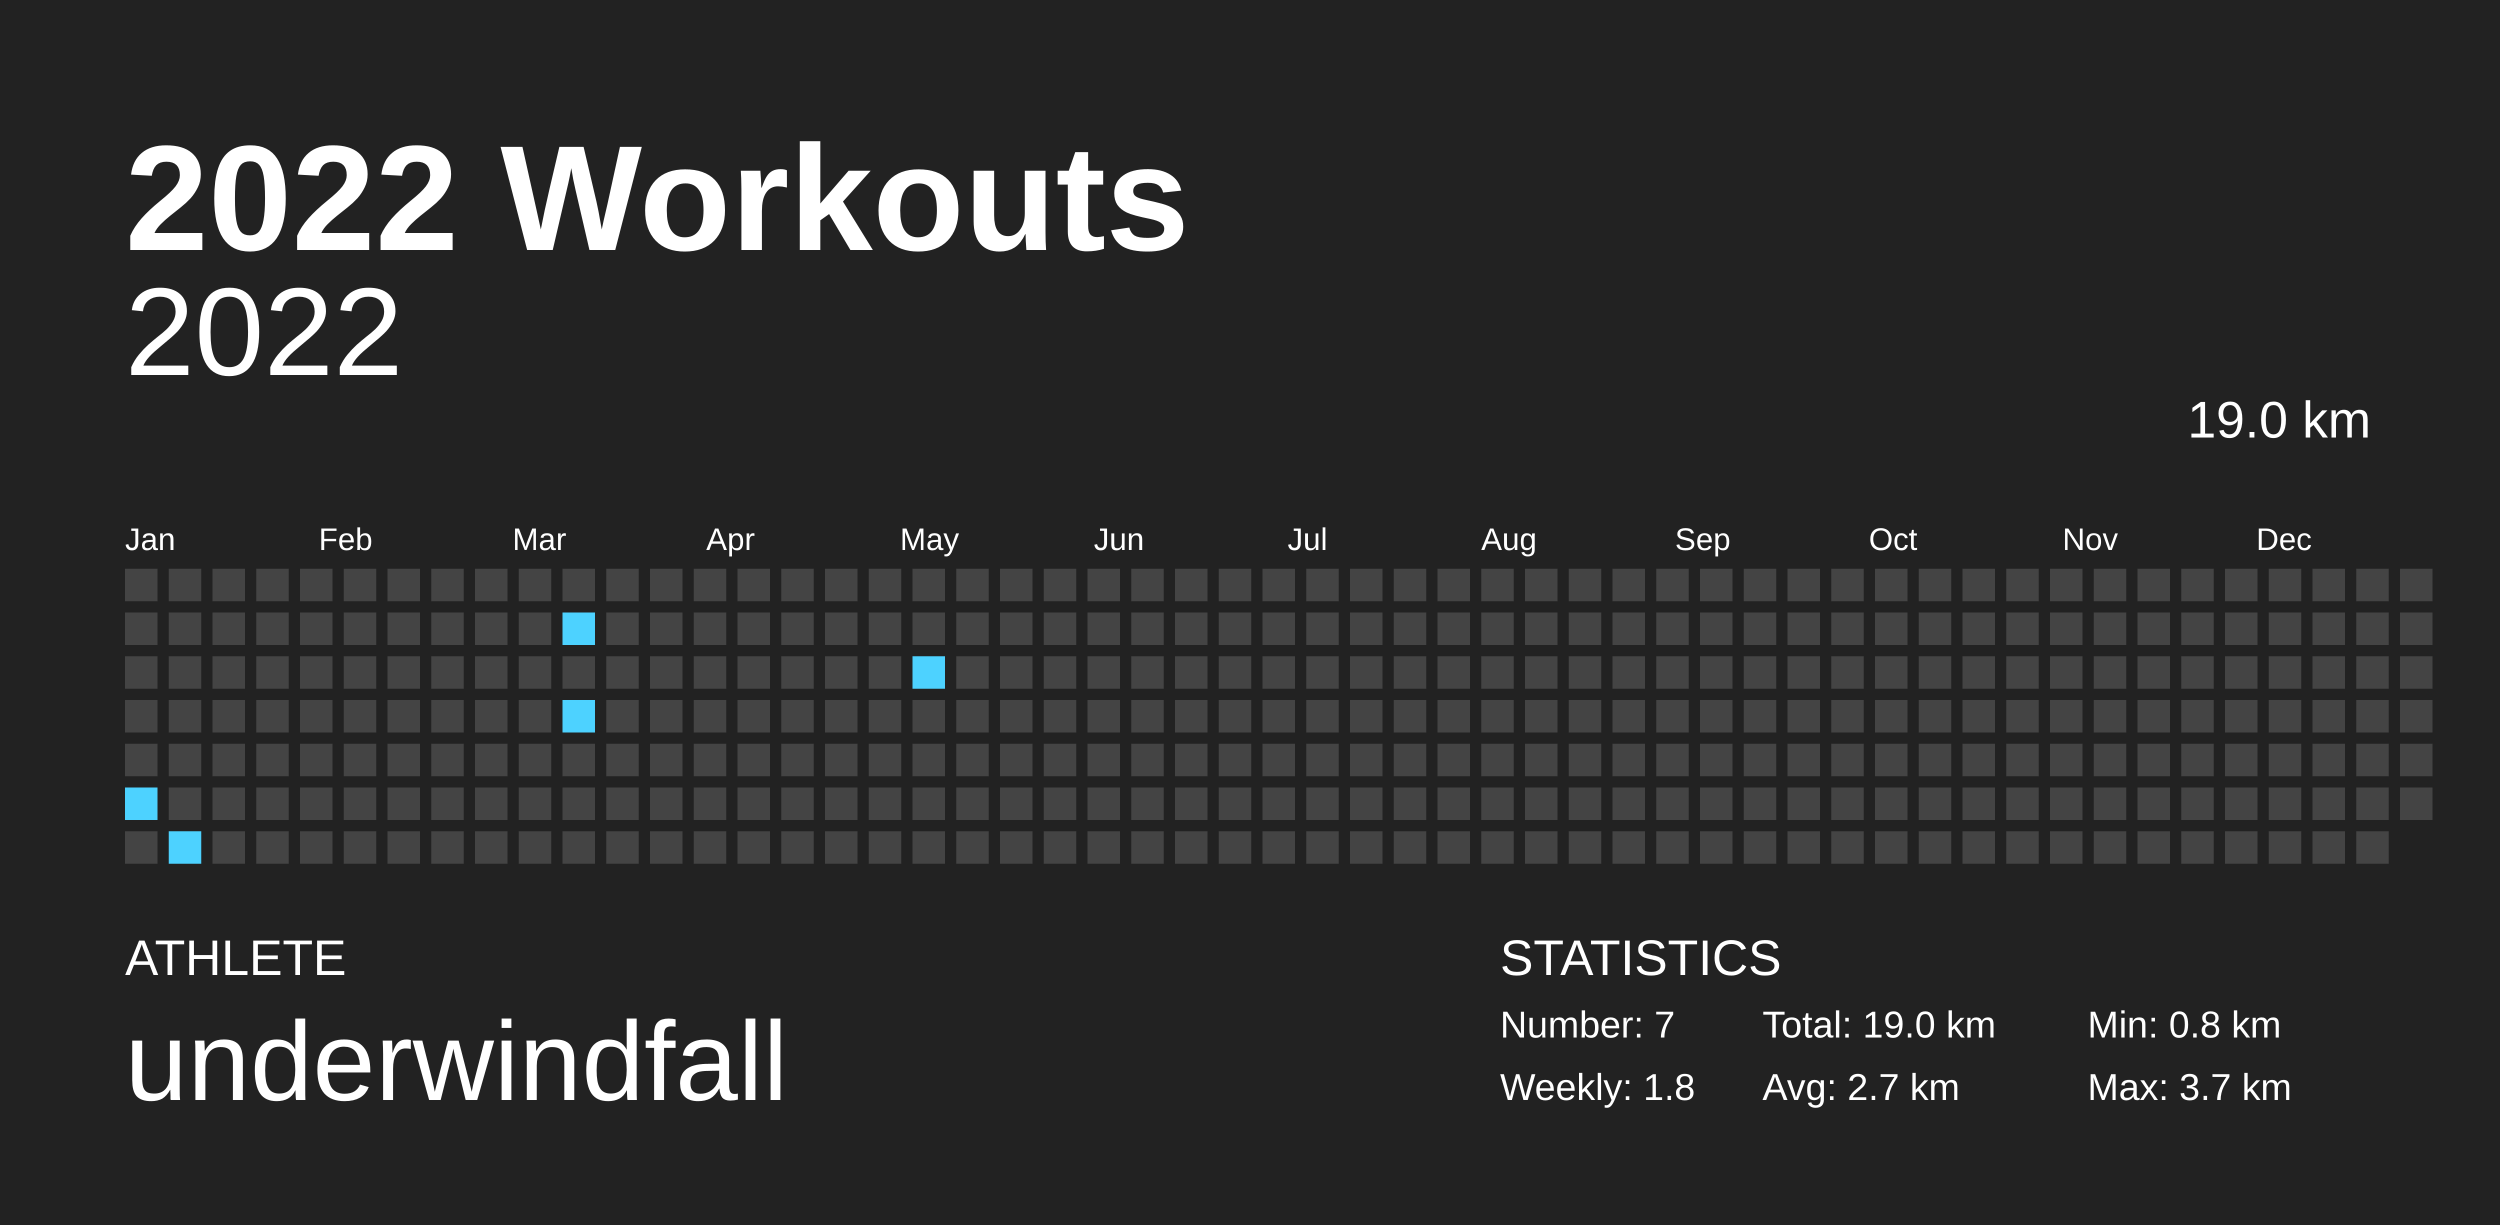
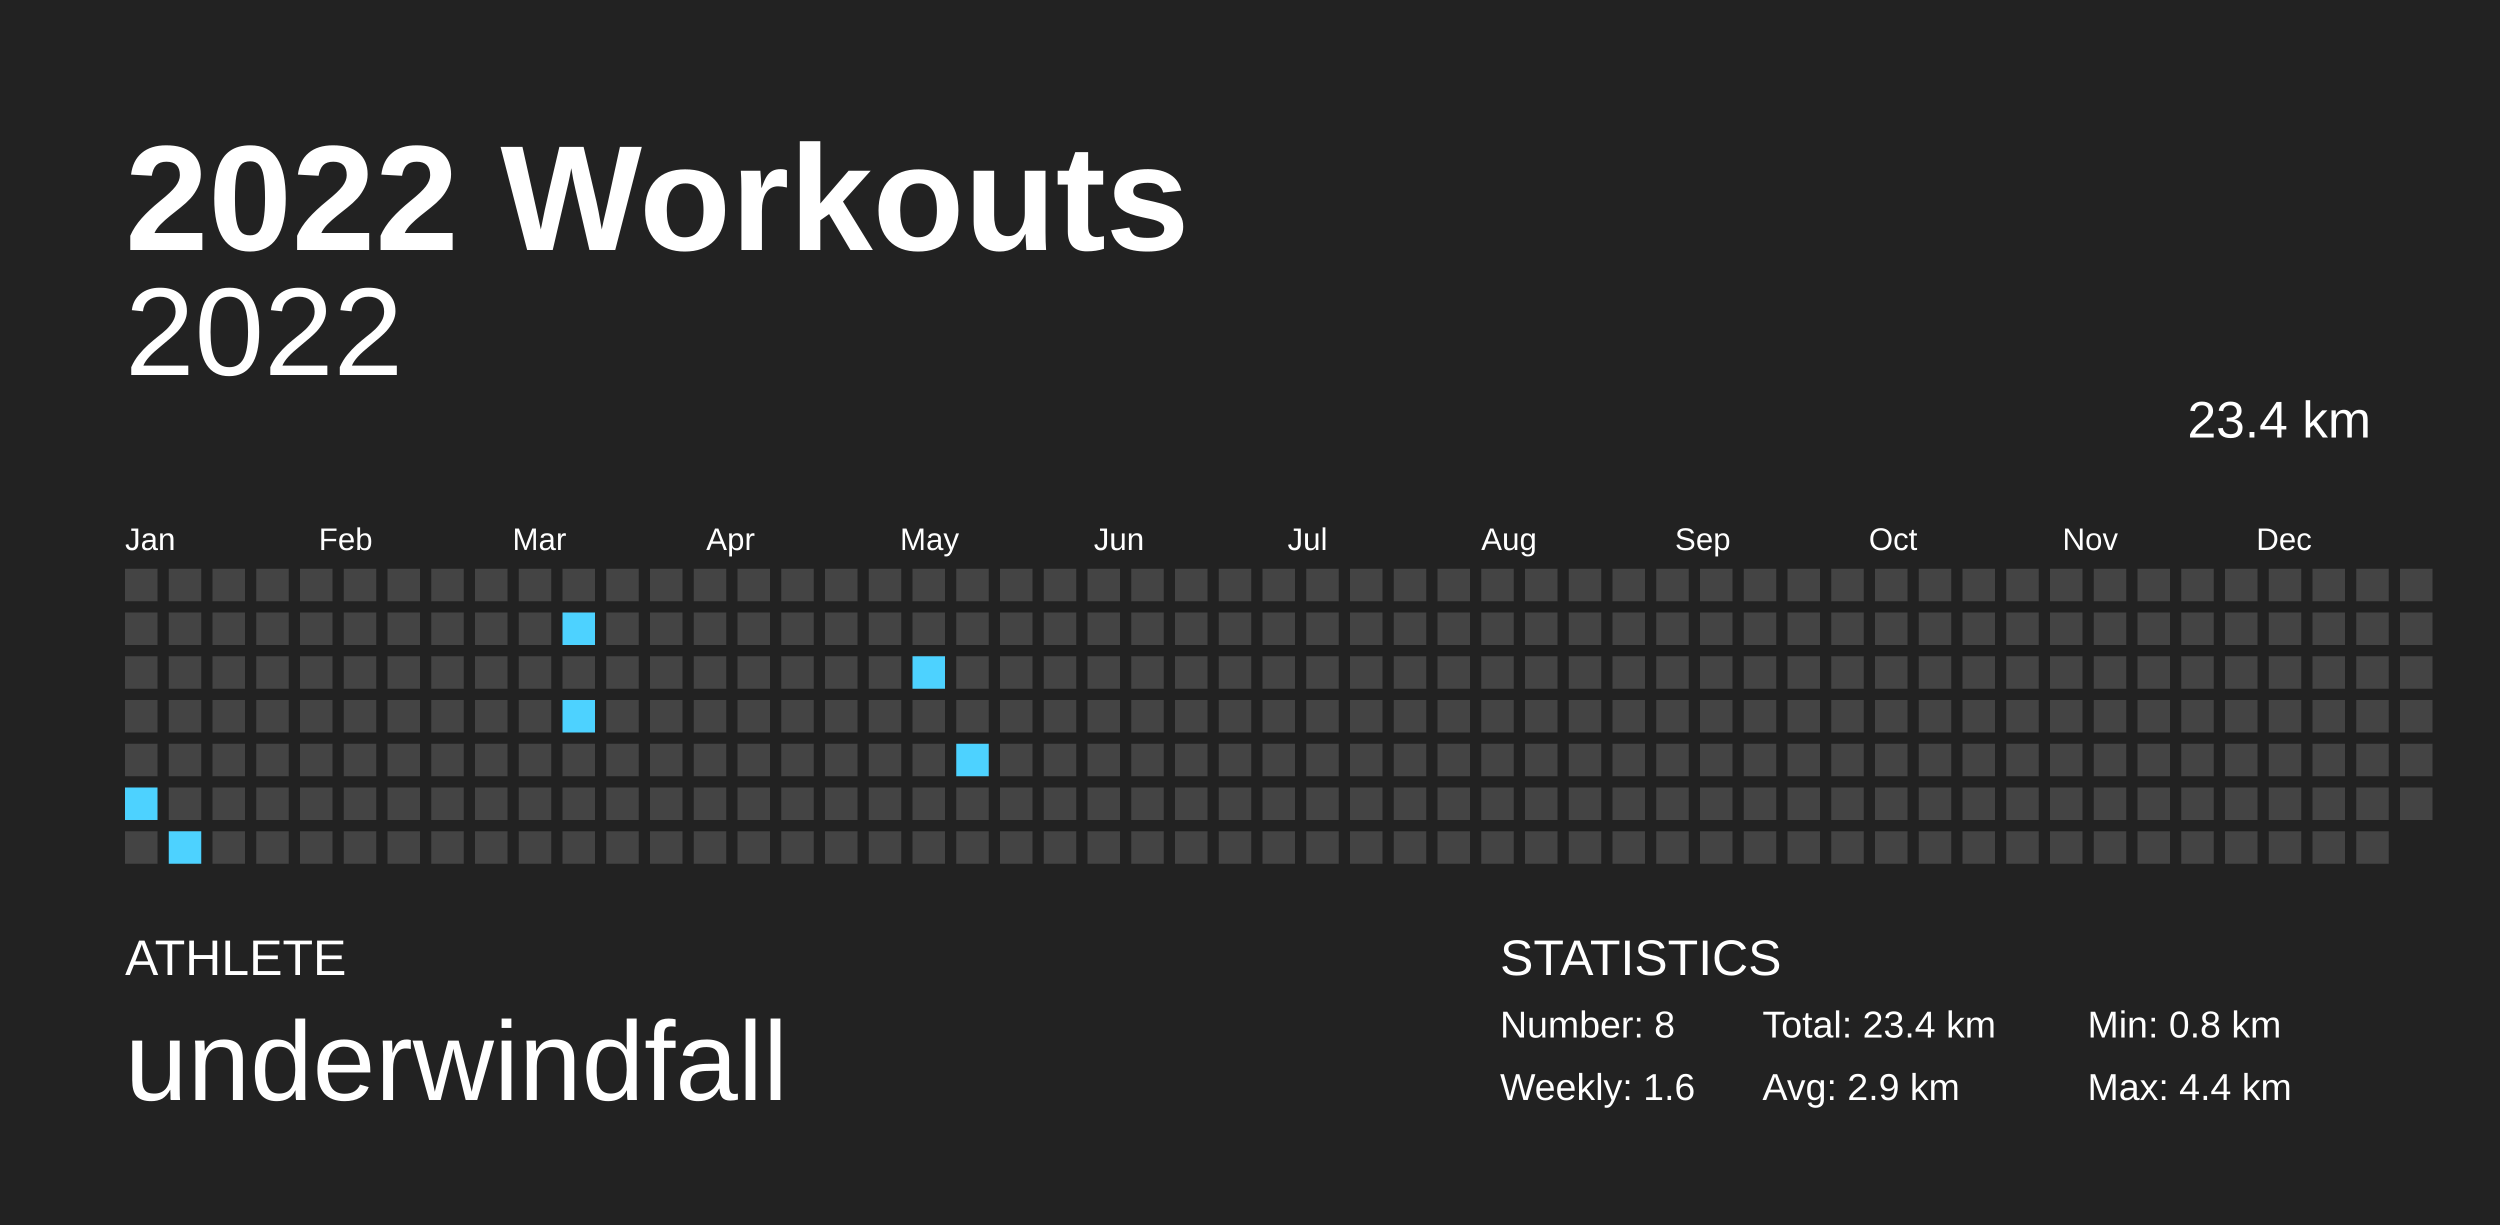
<svg xmlns="http://www.w3.org/2000/svg" baseProfile="full" height="98mm" version="1.1" viewBox="0,0,200,98" width="200mm">
  <defs />
  <rect fill="#222222" height="98" width="200" x="0" y="0" />
  <text fill="#FFFFFF" style="font-size:12px; font-family:Arial; font-weight:bold;" x="10" y="20">2022 Workouts</text>
  <text fill="#FFFFFF" style="font-size:4px; font-family:Arial" x="10" y="78">ATHLETE</text>
  <text fill="#FFFFFF" style="font-size:9px; font-family:Arial" x="10" y="88">underwindfall</text>
  <text fill="#FFFFFF" style="font-size:4px; font-family:Arial" x="120" y="78">STATISTICS</text>
-   <text fill="#FFFFFF" style="font-size:3px; font-family:Arial" x="120" y="83">Number: 7</text>
-   <text fill="#FFFFFF" style="font-size:3px; font-family:Arial" x="120" y="88">Weekly: 1.8</text>
-   <text fill="#FFFFFF" style="font-size:3px; font-family:Arial" x="141" y="83">Total: 19.0 km</text>
-   <text fill="#FFFFFF" style="font-size:3px; font-family:Arial" x="141" y="88">Avg: 2.7 km</text>
+   <text fill="#FFFFFF" style="font-size:3px; font-family:Arial" x="120" y="83">Number: 8</text>
+   <text fill="#FFFFFF" style="font-size:3px; font-family:Arial" x="120" y="88">Weekly: 1.6</text>
+   <text fill="#FFFFFF" style="font-size:3px; font-family:Arial" x="141" y="83">Total: 23.4 km</text>
+   <text fill="#FFFFFF" style="font-size:3px; font-family:Arial" x="141" y="88">Avg: 2.9 km</text>
  <text fill="#FFFFFF" style="font-size:3px; font-family:Arial" x="167" y="83">Min: 0.8 km</text>
-   <text fill="#FFFFFF" style="font-size:3px; font-family:Arial" x="167" y="88">Max: 3.7 km</text>
+   <text fill="#FFFFFF" style="font-size:3px; font-family:Arial" x="167" y="88">Max: 4.4 km</text>
  <text alignment-baseline="hanging" fill="#FFFFFF" style="font-size:10.0px; font-family:Arial;" x="10" y="30">2022</text>
-   <text alignment-baseline="hanging" fill="#FFFFFF" style="font-size:4.125px; font-family:Arial;" x="175" y="35">19.0 km</text>
+   <text alignment-baseline="hanging" fill="#FFFFFF" style="font-size:4.125px; font-family:Arial;" x="175" y="35">23.4 km</text>
  <text fill="#FFFFFF" style="font-size:2.5px; font-family:Arial" x="10.0" y="44">Jan</text>
  <text fill="#FFFFFF" style="font-size:2.5px; font-family:Arial" x="25.5" y="44">Feb</text>
  <text fill="#FFFFFF" style="font-size:2.5px; font-family:Arial" x="41.0" y="44">Mar</text>
  <text fill="#FFFFFF" style="font-size:2.5px; font-family:Arial" x="56.5" y="44">Apr</text>
  <text fill="#FFFFFF" style="font-size:2.5px; font-family:Arial" x="72.0" y="44">May</text>
  <text fill="#FFFFFF" style="font-size:2.5px; font-family:Arial" x="87.5" y="44">Jun</text>
  <text fill="#FFFFFF" style="font-size:2.5px; font-family:Arial" x="103.0" y="44">Jul</text>
  <text fill="#FFFFFF" style="font-size:2.5px; font-family:Arial" x="118.5" y="44">Aug</text>
  <text fill="#FFFFFF" style="font-size:2.5px; font-family:Arial" x="134.0" y="44">Sep</text>
  <text fill="#FFFFFF" style="font-size:2.5px; font-family:Arial" x="149.5" y="44">Oct</text>
  <text fill="#FFFFFF" style="font-size:2.5px; font-family:Arial" x="165.0" y="44">Nov</text>
  <text fill="#FFFFFF" style="font-size:2.5px; font-family:Arial" x="180.5" y="44">Dec</text>
  <rect fill="#444444" height="2.6" width="2.6" x="10.0" y="45.5" />
  <rect fill="#444444" height="2.6" width="2.6" x="10.0" y="49.0" />
  <rect fill="#444444" height="2.6" width="2.6" x="10.0" y="52.5" />
  <rect fill="#444444" height="2.6" width="2.6" x="10.0" y="56.0" />
  <rect fill="#444444" height="2.6" width="2.6" x="10.0" y="59.5" />
  <rect fill="#4dd2ff" height="2.6" width="2.6" x="10.0" y="63.0" />
  <rect fill="#444444" height="2.6" width="2.6" x="10.0" y="66.5" />
  <rect fill="#444444" height="2.6" width="2.6" x="13.5" y="45.5" />
  <rect fill="#444444" height="2.6" width="2.6" x="13.5" y="49.0" />
  <rect fill="#444444" height="2.6" width="2.6" x="13.5" y="52.5" />
  <rect fill="#444444" height="2.6" width="2.6" x="13.5" y="56.0" />
  <rect fill="#444444" height="2.6" width="2.6" x="13.5" y="59.5" />
  <rect fill="#444444" height="2.6" width="2.6" x="13.5" y="63.0" />
  <rect fill="#4dd2ff" height="2.6" width="2.6" x="13.5" y="66.5" />
  <rect fill="#444444" height="2.6" width="2.6" x="17.0" y="45.5" />
  <rect fill="#444444" height="2.6" width="2.6" x="17.0" y="49.0" />
  <rect fill="#444444" height="2.6" width="2.6" x="17.0" y="52.5" />
  <rect fill="#444444" height="2.6" width="2.6" x="17.0" y="56.0" />
  <rect fill="#444444" height="2.6" width="2.6" x="17.0" y="59.5" />
  <rect fill="#444444" height="2.6" width="2.6" x="17.0" y="63.0" />
  <rect fill="#444444" height="2.6" width="2.6" x="17.0" y="66.5" />
  <rect fill="#444444" height="2.6" width="2.6" x="20.5" y="45.5" />
  <rect fill="#444444" height="2.6" width="2.6" x="20.5" y="49.0" />
  <rect fill="#444444" height="2.6" width="2.6" x="20.5" y="52.5" />
  <rect fill="#444444" height="2.6" width="2.6" x="20.5" y="56.0" />
  <rect fill="#444444" height="2.6" width="2.6" x="20.5" y="59.5" />
  <rect fill="#444444" height="2.6" width="2.6" x="20.5" y="63.0" />
  <rect fill="#444444" height="2.6" width="2.6" x="20.5" y="66.5" />
  <rect fill="#444444" height="2.6" width="2.6" x="24.0" y="45.5" />
  <rect fill="#444444" height="2.6" width="2.6" x="24.0" y="49.0" />
  <rect fill="#444444" height="2.6" width="2.6" x="24.0" y="52.5" />
  <rect fill="#444444" height="2.6" width="2.6" x="24.0" y="56.0" />
  <rect fill="#444444" height="2.6" width="2.6" x="24.0" y="59.5" />
  <rect fill="#444444" height="2.6" width="2.6" x="24.0" y="63.0" />
  <rect fill="#444444" height="2.6" width="2.6" x="24.0" y="66.5" />
  <rect fill="#444444" height="2.6" width="2.6" x="27.5" y="45.5" />
  <rect fill="#444444" height="2.6" width="2.6" x="27.5" y="49.0" />
  <rect fill="#444444" height="2.6" width="2.6" x="27.5" y="52.5" />
  <rect fill="#444444" height="2.6" width="2.6" x="27.5" y="56.0" />
  <rect fill="#444444" height="2.6" width="2.6" x="27.5" y="59.5" />
  <rect fill="#444444" height="2.6" width="2.6" x="27.5" y="63.0" />
  <rect fill="#444444" height="2.6" width="2.6" x="27.5" y="66.5" />
  <rect fill="#444444" height="2.6" width="2.6" x="31.0" y="45.5" />
  <rect fill="#444444" height="2.6" width="2.6" x="31.0" y="49.0" />
  <rect fill="#444444" height="2.6" width="2.6" x="31.0" y="52.5" />
  <rect fill="#444444" height="2.6" width="2.6" x="31.0" y="56.0" />
  <rect fill="#444444" height="2.6" width="2.6" x="31.0" y="59.5" />
  <rect fill="#444444" height="2.6" width="2.6" x="31.0" y="63.0" />
  <rect fill="#444444" height="2.6" width="2.6" x="31.0" y="66.5" />
  <rect fill="#444444" height="2.6" width="2.6" x="34.5" y="45.5" />
  <rect fill="#444444" height="2.6" width="2.6" x="34.5" y="49.0" />
  <rect fill="#444444" height="2.6" width="2.6" x="34.5" y="52.5" />
  <rect fill="#444444" height="2.6" width="2.6" x="34.5" y="56.0" />
  <rect fill="#444444" height="2.6" width="2.6" x="34.5" y="59.5" />
  <rect fill="#444444" height="2.6" width="2.6" x="34.5" y="63.0" />
  <rect fill="#444444" height="2.6" width="2.6" x="34.5" y="66.5" />
  <rect fill="#444444" height="2.6" width="2.6" x="38.0" y="45.5" />
  <rect fill="#444444" height="2.6" width="2.6" x="38.0" y="49.0" />
  <rect fill="#444444" height="2.6" width="2.6" x="38.0" y="52.5" />
  <rect fill="#444444" height="2.6" width="2.6" x="38.0" y="56.0" />
  <rect fill="#444444" height="2.6" width="2.6" x="38.0" y="59.5" />
  <rect fill="#444444" height="2.6" width="2.6" x="38.0" y="63.0" />
  <rect fill="#444444" height="2.6" width="2.6" x="38.0" y="66.5" />
  <rect fill="#444444" height="2.6" width="2.6" x="41.5" y="45.5" />
  <rect fill="#444444" height="2.6" width="2.6" x="41.5" y="49.0" />
  <rect fill="#444444" height="2.6" width="2.6" x="41.5" y="52.5" />
  <rect fill="#444444" height="2.6" width="2.6" x="41.5" y="56.0" />
  <rect fill="#444444" height="2.6" width="2.6" x="41.5" y="59.5" />
  <rect fill="#444444" height="2.6" width="2.6" x="41.5" y="63.0" />
  <rect fill="#444444" height="2.6" width="2.6" x="41.5" y="66.5" />
  <rect fill="#444444" height="2.6" width="2.6" x="45.0" y="45.5" />
  <rect fill="#4dd2ff" height="2.6" width="2.6" x="45.0" y="49.0" />
  <rect fill="#444444" height="2.6" width="2.6" x="45.0" y="52.5" />
  <rect fill="#4dd2ff" height="2.6" width="2.6" x="45.0" y="56.0" />
  <rect fill="#444444" height="2.6" width="2.6" x="45.0" y="59.5" />
  <rect fill="#444444" height="2.6" width="2.6" x="45.0" y="63.0" />
  <rect fill="#444444" height="2.6" width="2.6" x="45.0" y="66.5" />
  <rect fill="#444444" height="2.6" width="2.6" x="48.5" y="45.5" />
  <rect fill="#444444" height="2.6" width="2.6" x="48.5" y="49.0" />
  <rect fill="#444444" height="2.6" width="2.6" x="48.5" y="52.5" />
  <rect fill="#444444" height="2.6" width="2.6" x="48.5" y="56.0" />
  <rect fill="#444444" height="2.6" width="2.6" x="48.5" y="59.5" />
  <rect fill="#444444" height="2.6" width="2.6" x="48.5" y="63.0" />
  <rect fill="#444444" height="2.6" width="2.6" x="48.5" y="66.5" />
  <rect fill="#444444" height="2.6" width="2.6" x="52.0" y="45.5" />
  <rect fill="#444444" height="2.6" width="2.6" x="52.0" y="49.0" />
  <rect fill="#444444" height="2.6" width="2.6" x="52.0" y="52.5" />
  <rect fill="#444444" height="2.6" width="2.6" x="52.0" y="56.0" />
  <rect fill="#444444" height="2.6" width="2.6" x="52.0" y="59.5" />
  <rect fill="#444444" height="2.6" width="2.6" x="52.0" y="63.0" />
  <rect fill="#444444" height="2.6" width="2.6" x="52.0" y="66.5" />
  <rect fill="#444444" height="2.6" width="2.6" x="55.5" y="45.5" />
  <rect fill="#444444" height="2.6" width="2.6" x="55.5" y="49.0" />
  <rect fill="#444444" height="2.6" width="2.6" x="55.5" y="52.5" />
  <rect fill="#444444" height="2.6" width="2.6" x="55.5" y="56.0" />
  <rect fill="#444444" height="2.6" width="2.6" x="55.5" y="59.5" />
  <rect fill="#444444" height="2.6" width="2.6" x="55.5" y="63.0" />
  <rect fill="#444444" height="2.6" width="2.6" x="55.5" y="66.5" />
  <rect fill="#444444" height="2.6" width="2.6" x="59.0" y="45.5" />
  <rect fill="#444444" height="2.6" width="2.6" x="59.0" y="49.0" />
  <rect fill="#444444" height="2.6" width="2.6" x="59.0" y="52.5" />
  <rect fill="#444444" height="2.6" width="2.6" x="59.0" y="56.0" />
  <rect fill="#444444" height="2.6" width="2.6" x="59.0" y="59.5" />
  <rect fill="#444444" height="2.6" width="2.6" x="59.0" y="63.0" />
  <rect fill="#444444" height="2.6" width="2.6" x="59.0" y="66.5" />
  <rect fill="#444444" height="2.6" width="2.6" x="62.5" y="45.5" />
  <rect fill="#444444" height="2.6" width="2.6" x="62.5" y="49.0" />
  <rect fill="#444444" height="2.6" width="2.6" x="62.5" y="52.5" />
  <rect fill="#444444" height="2.6" width="2.6" x="62.5" y="56.0" />
  <rect fill="#444444" height="2.6" width="2.6" x="62.5" y="59.5" />
  <rect fill="#444444" height="2.6" width="2.6" x="62.5" y="63.0" />
  <rect fill="#444444" height="2.6" width="2.6" x="62.5" y="66.5" />
  <rect fill="#444444" height="2.6" width="2.6" x="66.0" y="45.5" />
  <rect fill="#444444" height="2.6" width="2.6" x="66.0" y="49.0" />
  <rect fill="#444444" height="2.6" width="2.6" x="66.0" y="52.5" />
  <rect fill="#444444" height="2.6" width="2.6" x="66.0" y="56.0" />
  <rect fill="#444444" height="2.6" width="2.6" x="66.0" y="59.5" />
  <rect fill="#444444" height="2.6" width="2.6" x="66.0" y="63.0" />
  <rect fill="#444444" height="2.6" width="2.6" x="66.0" y="66.5" />
  <rect fill="#444444" height="2.6" width="2.6" x="69.5" y="45.5" />
  <rect fill="#444444" height="2.6" width="2.6" x="69.5" y="49.0" />
  <rect fill="#444444" height="2.6" width="2.6" x="69.5" y="52.5" />
  <rect fill="#444444" height="2.6" width="2.6" x="69.5" y="56.0" />
  <rect fill="#444444" height="2.6" width="2.6" x="69.5" y="59.5" />
  <rect fill="#444444" height="2.6" width="2.6" x="69.5" y="63.0" />
  <rect fill="#444444" height="2.6" width="2.6" x="69.5" y="66.5" />
  <rect fill="#444444" height="2.6" width="2.6" x="73.0" y="45.5" />
  <rect fill="#444444" height="2.6" width="2.6" x="73.0" y="49.0" />
  <rect fill="#4dd2ff" height="2.6" width="2.6" x="73.0" y="52.5" />
  <rect fill="#444444" height="2.6" width="2.6" x="73.0" y="56.0" />
  <rect fill="#444444" height="2.6" width="2.6" x="73.0" y="59.5" />
  <rect fill="#444444" height="2.6" width="2.6" x="73.0" y="63.0" />
  <rect fill="#444444" height="2.6" width="2.6" x="73.0" y="66.5" />
  <rect fill="#444444" height="2.6" width="2.6" x="76.5" y="45.5" />
  <rect fill="#444444" height="2.6" width="2.6" x="76.5" y="49.0" />
  <rect fill="#444444" height="2.6" width="2.6" x="76.5" y="52.5" />
  <rect fill="#444444" height="2.6" width="2.6" x="76.5" y="56.0" />
-   <rect fill="#444444" height="2.6" width="2.6" x="76.5" y="59.5" />
+   <rect fill="#4dd2ff" height="2.6" width="2.6" x="76.5" y="59.5" />
  <rect fill="#444444" height="2.6" width="2.6" x="76.5" y="63.0" />
  <rect fill="#444444" height="2.6" width="2.6" x="76.5" y="66.5" />
  <rect fill="#444444" height="2.6" width="2.6" x="80.0" y="45.5" />
  <rect fill="#444444" height="2.6" width="2.6" x="80.0" y="49.0" />
  <rect fill="#444444" height="2.6" width="2.6" x="80.0" y="52.5" />
  <rect fill="#444444" height="2.6" width="2.6" x="80.0" y="56.0" />
  <rect fill="#444444" height="2.6" width="2.6" x="80.0" y="59.5" />
  <rect fill="#444444" height="2.6" width="2.6" x="80.0" y="63.0" />
  <rect fill="#444444" height="2.6" width="2.6" x="80.0" y="66.5" />
  <rect fill="#444444" height="2.6" width="2.6" x="83.5" y="45.5" />
  <rect fill="#444444" height="2.6" width="2.6" x="83.5" y="49.0" />
  <rect fill="#444444" height="2.6" width="2.6" x="83.5" y="52.5" />
  <rect fill="#444444" height="2.6" width="2.6" x="83.5" y="56.0" />
  <rect fill="#444444" height="2.6" width="2.6" x="83.5" y="59.5" />
  <rect fill="#444444" height="2.6" width="2.6" x="83.5" y="63.0" />
  <rect fill="#444444" height="2.6" width="2.6" x="83.5" y="66.5" />
  <rect fill="#444444" height="2.6" width="2.6" x="87.0" y="45.5" />
  <rect fill="#444444" height="2.6" width="2.6" x="87.0" y="49.0" />
  <rect fill="#444444" height="2.6" width="2.6" x="87.0" y="52.5" />
  <rect fill="#444444" height="2.6" width="2.6" x="87.0" y="56.0" />
  <rect fill="#444444" height="2.6" width="2.6" x="87.0" y="59.5" />
  <rect fill="#444444" height="2.6" width="2.6" x="87.0" y="63.0" />
  <rect fill="#444444" height="2.6" width="2.6" x="87.0" y="66.5" />
  <rect fill="#444444" height="2.6" width="2.6" x="90.5" y="45.5" />
  <rect fill="#444444" height="2.6" width="2.6" x="90.5" y="49.0" />
  <rect fill="#444444" height="2.6" width="2.6" x="90.5" y="52.5" />
  <rect fill="#444444" height="2.6" width="2.6" x="90.5" y="56.0" />
  <rect fill="#444444" height="2.6" width="2.6" x="90.5" y="59.5" />
  <rect fill="#444444" height="2.6" width="2.6" x="90.5" y="63.0" />
  <rect fill="#444444" height="2.6" width="2.6" x="90.5" y="66.5" />
  <rect fill="#444444" height="2.6" width="2.6" x="94.0" y="45.5" />
  <rect fill="#444444" height="2.6" width="2.6" x="94.0" y="49.0" />
  <rect fill="#444444" height="2.6" width="2.6" x="94.0" y="52.5" />
  <rect fill="#444444" height="2.6" width="2.6" x="94.0" y="56.0" />
  <rect fill="#444444" height="2.6" width="2.6" x="94.0" y="59.5" />
  <rect fill="#444444" height="2.6" width="2.6" x="94.0" y="63.0" />
  <rect fill="#444444" height="2.6" width="2.6" x="94.0" y="66.5" />
  <rect fill="#444444" height="2.6" width="2.6" x="97.5" y="45.5" />
  <rect fill="#444444" height="2.6" width="2.6" x="97.5" y="49.0" />
  <rect fill="#444444" height="2.6" width="2.6" x="97.5" y="52.5" />
  <rect fill="#444444" height="2.6" width="2.6" x="97.5" y="56.0" />
  <rect fill="#444444" height="2.6" width="2.6" x="97.5" y="59.5" />
  <rect fill="#444444" height="2.6" width="2.6" x="97.5" y="63.0" />
  <rect fill="#444444" height="2.6" width="2.6" x="97.5" y="66.5" />
  <rect fill="#444444" height="2.6" width="2.6" x="101.0" y="45.5" />
  <rect fill="#444444" height="2.6" width="2.6" x="101.0" y="49.0" />
  <rect fill="#444444" height="2.6" width="2.6" x="101.0" y="52.5" />
  <rect fill="#444444" height="2.6" width="2.6" x="101.0" y="56.0" />
  <rect fill="#444444" height="2.6" width="2.6" x="101.0" y="59.5" />
  <rect fill="#444444" height="2.6" width="2.6" x="101.0" y="63.0" />
  <rect fill="#444444" height="2.6" width="2.6" x="101.0" y="66.5" />
  <rect fill="#444444" height="2.6" width="2.6" x="104.5" y="45.5" />
  <rect fill="#444444" height="2.6" width="2.6" x="104.5" y="49.0" />
  <rect fill="#444444" height="2.6" width="2.6" x="104.5" y="52.5" />
  <rect fill="#444444" height="2.6" width="2.6" x="104.5" y="56.0" />
  <rect fill="#444444" height="2.6" width="2.6" x="104.5" y="59.5" />
  <rect fill="#444444" height="2.6" width="2.6" x="104.5" y="63.0" />
  <rect fill="#444444" height="2.6" width="2.6" x="104.5" y="66.5" />
  <rect fill="#444444" height="2.6" width="2.6" x="108.0" y="45.5" />
  <rect fill="#444444" height="2.6" width="2.6" x="108.0" y="49.0" />
  <rect fill="#444444" height="2.6" width="2.6" x="108.0" y="52.5" />
  <rect fill="#444444" height="2.6" width="2.6" x="108.0" y="56.0" />
  <rect fill="#444444" height="2.6" width="2.6" x="108.0" y="59.5" />
  <rect fill="#444444" height="2.6" width="2.6" x="108.0" y="63.0" />
  <rect fill="#444444" height="2.6" width="2.6" x="108.0" y="66.5" />
  <rect fill="#444444" height="2.6" width="2.6" x="111.5" y="45.5" />
  <rect fill="#444444" height="2.6" width="2.6" x="111.5" y="49.0" />
  <rect fill="#444444" height="2.6" width="2.6" x="111.5" y="52.5" />
  <rect fill="#444444" height="2.6" width="2.6" x="111.5" y="56.0" />
  <rect fill="#444444" height="2.6" width="2.6" x="111.5" y="59.5" />
  <rect fill="#444444" height="2.6" width="2.6" x="111.5" y="63.0" />
  <rect fill="#444444" height="2.6" width="2.6" x="111.5" y="66.5" />
  <rect fill="#444444" height="2.6" width="2.6" x="115.0" y="45.5" />
  <rect fill="#444444" height="2.6" width="2.6" x="115.0" y="49.0" />
  <rect fill="#444444" height="2.6" width="2.6" x="115.0" y="52.5" />
  <rect fill="#444444" height="2.6" width="2.6" x="115.0" y="56.0" />
  <rect fill="#444444" height="2.6" width="2.6" x="115.0" y="59.5" />
  <rect fill="#444444" height="2.6" width="2.6" x="115.0" y="63.0" />
  <rect fill="#444444" height="2.6" width="2.6" x="115.0" y="66.5" />
  <rect fill="#444444" height="2.6" width="2.6" x="118.5" y="45.5" />
  <rect fill="#444444" height="2.6" width="2.6" x="118.5" y="49.0" />
  <rect fill="#444444" height="2.6" width="2.6" x="118.5" y="52.5" />
  <rect fill="#444444" height="2.6" width="2.6" x="118.5" y="56.0" />
  <rect fill="#444444" height="2.6" width="2.6" x="118.5" y="59.5" />
  <rect fill="#444444" height="2.6" width="2.6" x="118.5" y="63.0" />
  <rect fill="#444444" height="2.6" width="2.6" x="118.5" y="66.5" />
  <rect fill="#444444" height="2.6" width="2.6" x="122.0" y="45.5" />
  <rect fill="#444444" height="2.6" width="2.6" x="122.0" y="49.0" />
  <rect fill="#444444" height="2.6" width="2.6" x="122.0" y="52.5" />
  <rect fill="#444444" height="2.6" width="2.6" x="122.0" y="56.0" />
  <rect fill="#444444" height="2.6" width="2.6" x="122.0" y="59.5" />
  <rect fill="#444444" height="2.6" width="2.6" x="122.0" y="63.0" />
  <rect fill="#444444" height="2.6" width="2.6" x="122.0" y="66.5" />
  <rect fill="#444444" height="2.6" width="2.6" x="125.5" y="45.5" />
  <rect fill="#444444" height="2.6" width="2.6" x="125.5" y="49.0" />
  <rect fill="#444444" height="2.6" width="2.6" x="125.5" y="52.5" />
  <rect fill="#444444" height="2.6" width="2.6" x="125.5" y="56.0" />
  <rect fill="#444444" height="2.6" width="2.6" x="125.5" y="59.5" />
  <rect fill="#444444" height="2.6" width="2.6" x="125.5" y="63.0" />
  <rect fill="#444444" height="2.6" width="2.6" x="125.5" y="66.5" />
  <rect fill="#444444" height="2.6" width="2.6" x="129.0" y="45.5" />
  <rect fill="#444444" height="2.6" width="2.6" x="129.0" y="49.0" />
  <rect fill="#444444" height="2.6" width="2.6" x="129.0" y="52.5" />
  <rect fill="#444444" height="2.6" width="2.6" x="129.0" y="56.0" />
  <rect fill="#444444" height="2.6" width="2.6" x="129.0" y="59.5" />
  <rect fill="#444444" height="2.6" width="2.6" x="129.0" y="63.0" />
  <rect fill="#444444" height="2.6" width="2.6" x="129.0" y="66.5" />
  <rect fill="#444444" height="2.6" width="2.6" x="132.5" y="45.5" />
  <rect fill="#444444" height="2.6" width="2.6" x="132.5" y="49.0" />
  <rect fill="#444444" height="2.6" width="2.6" x="132.5" y="52.5" />
  <rect fill="#444444" height="2.6" width="2.6" x="132.5" y="56.0" />
  <rect fill="#444444" height="2.6" width="2.6" x="132.5" y="59.5" />
  <rect fill="#444444" height="2.6" width="2.6" x="132.5" y="63.0" />
  <rect fill="#444444" height="2.6" width="2.6" x="132.5" y="66.5" />
  <rect fill="#444444" height="2.6" width="2.6" x="136.0" y="45.5" />
  <rect fill="#444444" height="2.6" width="2.6" x="136.0" y="49.0" />
  <rect fill="#444444" height="2.6" width="2.6" x="136.0" y="52.5" />
  <rect fill="#444444" height="2.6" width="2.6" x="136.0" y="56.0" />
  <rect fill="#444444" height="2.6" width="2.6" x="136.0" y="59.5" />
  <rect fill="#444444" height="2.6" width="2.6" x="136.0" y="63.0" />
  <rect fill="#444444" height="2.6" width="2.6" x="136.0" y="66.5" />
  <rect fill="#444444" height="2.6" width="2.6" x="139.5" y="45.5" />
  <rect fill="#444444" height="2.6" width="2.6" x="139.5" y="49.0" />
  <rect fill="#444444" height="2.6" width="2.6" x="139.5" y="52.5" />
  <rect fill="#444444" height="2.6" width="2.6" x="139.5" y="56.0" />
  <rect fill="#444444" height="2.6" width="2.6" x="139.5" y="59.5" />
  <rect fill="#444444" height="2.6" width="2.6" x="139.5" y="63.0" />
  <rect fill="#444444" height="2.6" width="2.6" x="139.5" y="66.5" />
  <rect fill="#444444" height="2.6" width="2.6" x="143.0" y="45.5" />
  <rect fill="#444444" height="2.6" width="2.6" x="143.0" y="49.0" />
  <rect fill="#444444" height="2.6" width="2.6" x="143.0" y="52.5" />
  <rect fill="#444444" height="2.6" width="2.6" x="143.0" y="56.0" />
  <rect fill="#444444" height="2.6" width="2.6" x="143.0" y="59.5" />
  <rect fill="#444444" height="2.6" width="2.6" x="143.0" y="63.0" />
  <rect fill="#444444" height="2.6" width="2.6" x="143.0" y="66.5" />
  <rect fill="#444444" height="2.6" width="2.6" x="146.5" y="45.5" />
  <rect fill="#444444" height="2.6" width="2.6" x="146.5" y="49.0" />
  <rect fill="#444444" height="2.6" width="2.6" x="146.5" y="52.5" />
  <rect fill="#444444" height="2.6" width="2.6" x="146.5" y="56.0" />
  <rect fill="#444444" height="2.6" width="2.6" x="146.5" y="59.5" />
  <rect fill="#444444" height="2.6" width="2.6" x="146.5" y="63.0" />
  <rect fill="#444444" height="2.6" width="2.6" x="146.5" y="66.5" />
  <rect fill="#444444" height="2.6" width="2.6" x="150.0" y="45.5" />
  <rect fill="#444444" height="2.6" width="2.6" x="150.0" y="49.0" />
  <rect fill="#444444" height="2.6" width="2.6" x="150.0" y="52.5" />
  <rect fill="#444444" height="2.6" width="2.6" x="150.0" y="56.0" />
  <rect fill="#444444" height="2.6" width="2.6" x="150.0" y="59.5" />
  <rect fill="#444444" height="2.6" width="2.6" x="150.0" y="63.0" />
  <rect fill="#444444" height="2.6" width="2.6" x="150.0" y="66.5" />
  <rect fill="#444444" height="2.6" width="2.6" x="153.5" y="45.5" />
  <rect fill="#444444" height="2.6" width="2.6" x="153.5" y="49.0" />
  <rect fill="#444444" height="2.6" width="2.6" x="153.5" y="52.5" />
  <rect fill="#444444" height="2.6" width="2.6" x="153.5" y="56.0" />
  <rect fill="#444444" height="2.6" width="2.6" x="153.5" y="59.5" />
  <rect fill="#444444" height="2.6" width="2.6" x="153.5" y="63.0" />
  <rect fill="#444444" height="2.6" width="2.6" x="153.5" y="66.5" />
  <rect fill="#444444" height="2.6" width="2.6" x="157.0" y="45.5" />
  <rect fill="#444444" height="2.6" width="2.6" x="157.0" y="49.0" />
  <rect fill="#444444" height="2.6" width="2.6" x="157.0" y="52.5" />
  <rect fill="#444444" height="2.6" width="2.6" x="157.0" y="56.0" />
  <rect fill="#444444" height="2.6" width="2.6" x="157.0" y="59.5" />
  <rect fill="#444444" height="2.6" width="2.6" x="157.0" y="63.0" />
  <rect fill="#444444" height="2.6" width="2.6" x="157.0" y="66.5" />
  <rect fill="#444444" height="2.6" width="2.6" x="160.5" y="45.5" />
  <rect fill="#444444" height="2.6" width="2.6" x="160.5" y="49.0" />
  <rect fill="#444444" height="2.6" width="2.6" x="160.5" y="52.5" />
  <rect fill="#444444" height="2.6" width="2.6" x="160.5" y="56.0" />
  <rect fill="#444444" height="2.6" width="2.6" x="160.5" y="59.5" />
  <rect fill="#444444" height="2.6" width="2.6" x="160.5" y="63.0" />
  <rect fill="#444444" height="2.6" width="2.6" x="160.5" y="66.5" />
  <rect fill="#444444" height="2.6" width="2.6" x="164.0" y="45.5" />
  <rect fill="#444444" height="2.6" width="2.6" x="164.0" y="49.0" />
  <rect fill="#444444" height="2.6" width="2.6" x="164.0" y="52.5" />
  <rect fill="#444444" height="2.6" width="2.6" x="164.0" y="56.0" />
  <rect fill="#444444" height="2.6" width="2.6" x="164.0" y="59.5" />
  <rect fill="#444444" height="2.6" width="2.6" x="164.0" y="63.0" />
  <rect fill="#444444" height="2.6" width="2.6" x="164.0" y="66.5" />
  <rect fill="#444444" height="2.6" width="2.6" x="167.5" y="45.5" />
  <rect fill="#444444" height="2.6" width="2.6" x="167.5" y="49.0" />
  <rect fill="#444444" height="2.6" width="2.6" x="167.5" y="52.5" />
  <rect fill="#444444" height="2.6" width="2.6" x="167.5" y="56.0" />
  <rect fill="#444444" height="2.6" width="2.6" x="167.5" y="59.5" />
  <rect fill="#444444" height="2.6" width="2.6" x="167.5" y="63.0" />
  <rect fill="#444444" height="2.6" width="2.6" x="167.5" y="66.5" />
  <rect fill="#444444" height="2.6" width="2.6" x="171.0" y="45.5" />
  <rect fill="#444444" height="2.6" width="2.6" x="171.0" y="49.0" />
  <rect fill="#444444" height="2.6" width="2.6" x="171.0" y="52.5" />
  <rect fill="#444444" height="2.6" width="2.6" x="171.0" y="56.0" />
  <rect fill="#444444" height="2.6" width="2.6" x="171.0" y="59.5" />
  <rect fill="#444444" height="2.6" width="2.6" x="171.0" y="63.0" />
  <rect fill="#444444" height="2.6" width="2.6" x="171.0" y="66.5" />
  <rect fill="#444444" height="2.6" width="2.6" x="174.5" y="45.5" />
  <rect fill="#444444" height="2.6" width="2.6" x="174.5" y="49.0" />
  <rect fill="#444444" height="2.6" width="2.6" x="174.5" y="52.5" />
  <rect fill="#444444" height="2.6" width="2.6" x="174.5" y="56.0" />
  <rect fill="#444444" height="2.6" width="2.6" x="174.5" y="59.5" />
  <rect fill="#444444" height="2.6" width="2.6" x="174.5" y="63.0" />
  <rect fill="#444444" height="2.6" width="2.6" x="174.5" y="66.5" />
  <rect fill="#444444" height="2.6" width="2.6" x="178.0" y="45.5" />
  <rect fill="#444444" height="2.6" width="2.6" x="178.0" y="49.0" />
  <rect fill="#444444" height="2.6" width="2.6" x="178.0" y="52.5" />
  <rect fill="#444444" height="2.6" width="2.6" x="178.0" y="56.0" />
  <rect fill="#444444" height="2.6" width="2.6" x="178.0" y="59.5" />
  <rect fill="#444444" height="2.6" width="2.6" x="178.0" y="63.0" />
  <rect fill="#444444" height="2.6" width="2.6" x="178.0" y="66.5" />
  <rect fill="#444444" height="2.6" width="2.6" x="181.5" y="45.5" />
  <rect fill="#444444" height="2.6" width="2.6" x="181.5" y="49.0" />
  <rect fill="#444444" height="2.6" width="2.6" x="181.5" y="52.5" />
  <rect fill="#444444" height="2.6" width="2.6" x="181.5" y="56.0" />
  <rect fill="#444444" height="2.6" width="2.6" x="181.5" y="59.5" />
  <rect fill="#444444" height="2.6" width="2.6" x="181.5" y="63.0" />
  <rect fill="#444444" height="2.6" width="2.6" x="181.5" y="66.5" />
  <rect fill="#444444" height="2.6" width="2.6" x="185.0" y="45.5" />
  <rect fill="#444444" height="2.6" width="2.6" x="185.0" y="49.0" />
  <rect fill="#444444" height="2.6" width="2.6" x="185.0" y="52.5" />
  <rect fill="#444444" height="2.6" width="2.6" x="185.0" y="56.0" />
  <rect fill="#444444" height="2.6" width="2.6" x="185.0" y="59.5" />
  <rect fill="#444444" height="2.6" width="2.6" x="185.0" y="63.0" />
  <rect fill="#444444" height="2.6" width="2.6" x="185.0" y="66.5" />
  <rect fill="#444444" height="2.6" width="2.6" x="188.5" y="45.5" />
  <rect fill="#444444" height="2.6" width="2.6" x="188.5" y="49.0" />
  <rect fill="#444444" height="2.6" width="2.6" x="188.5" y="52.5" />
  <rect fill="#444444" height="2.6" width="2.6" x="188.5" y="56.0" />
  <rect fill="#444444" height="2.6" width="2.6" x="188.5" y="59.5" />
  <rect fill="#444444" height="2.6" width="2.6" x="188.5" y="63.0" />
  <rect fill="#444444" height="2.6" width="2.6" x="188.5" y="66.5" />
  <rect fill="#444444" height="2.6" width="2.6" x="192.0" y="45.5" />
  <rect fill="#444444" height="2.6" width="2.6" x="192.0" y="49.0" />
  <rect fill="#444444" height="2.6" width="2.6" x="192.0" y="52.5" />
  <rect fill="#444444" height="2.6" width="2.6" x="192.0" y="56.0" />
  <rect fill="#444444" height="2.6" width="2.6" x="192.0" y="59.5" />
  <rect fill="#444444" height="2.6" width="2.6" x="192.0" y="63.0" />
</svg>
